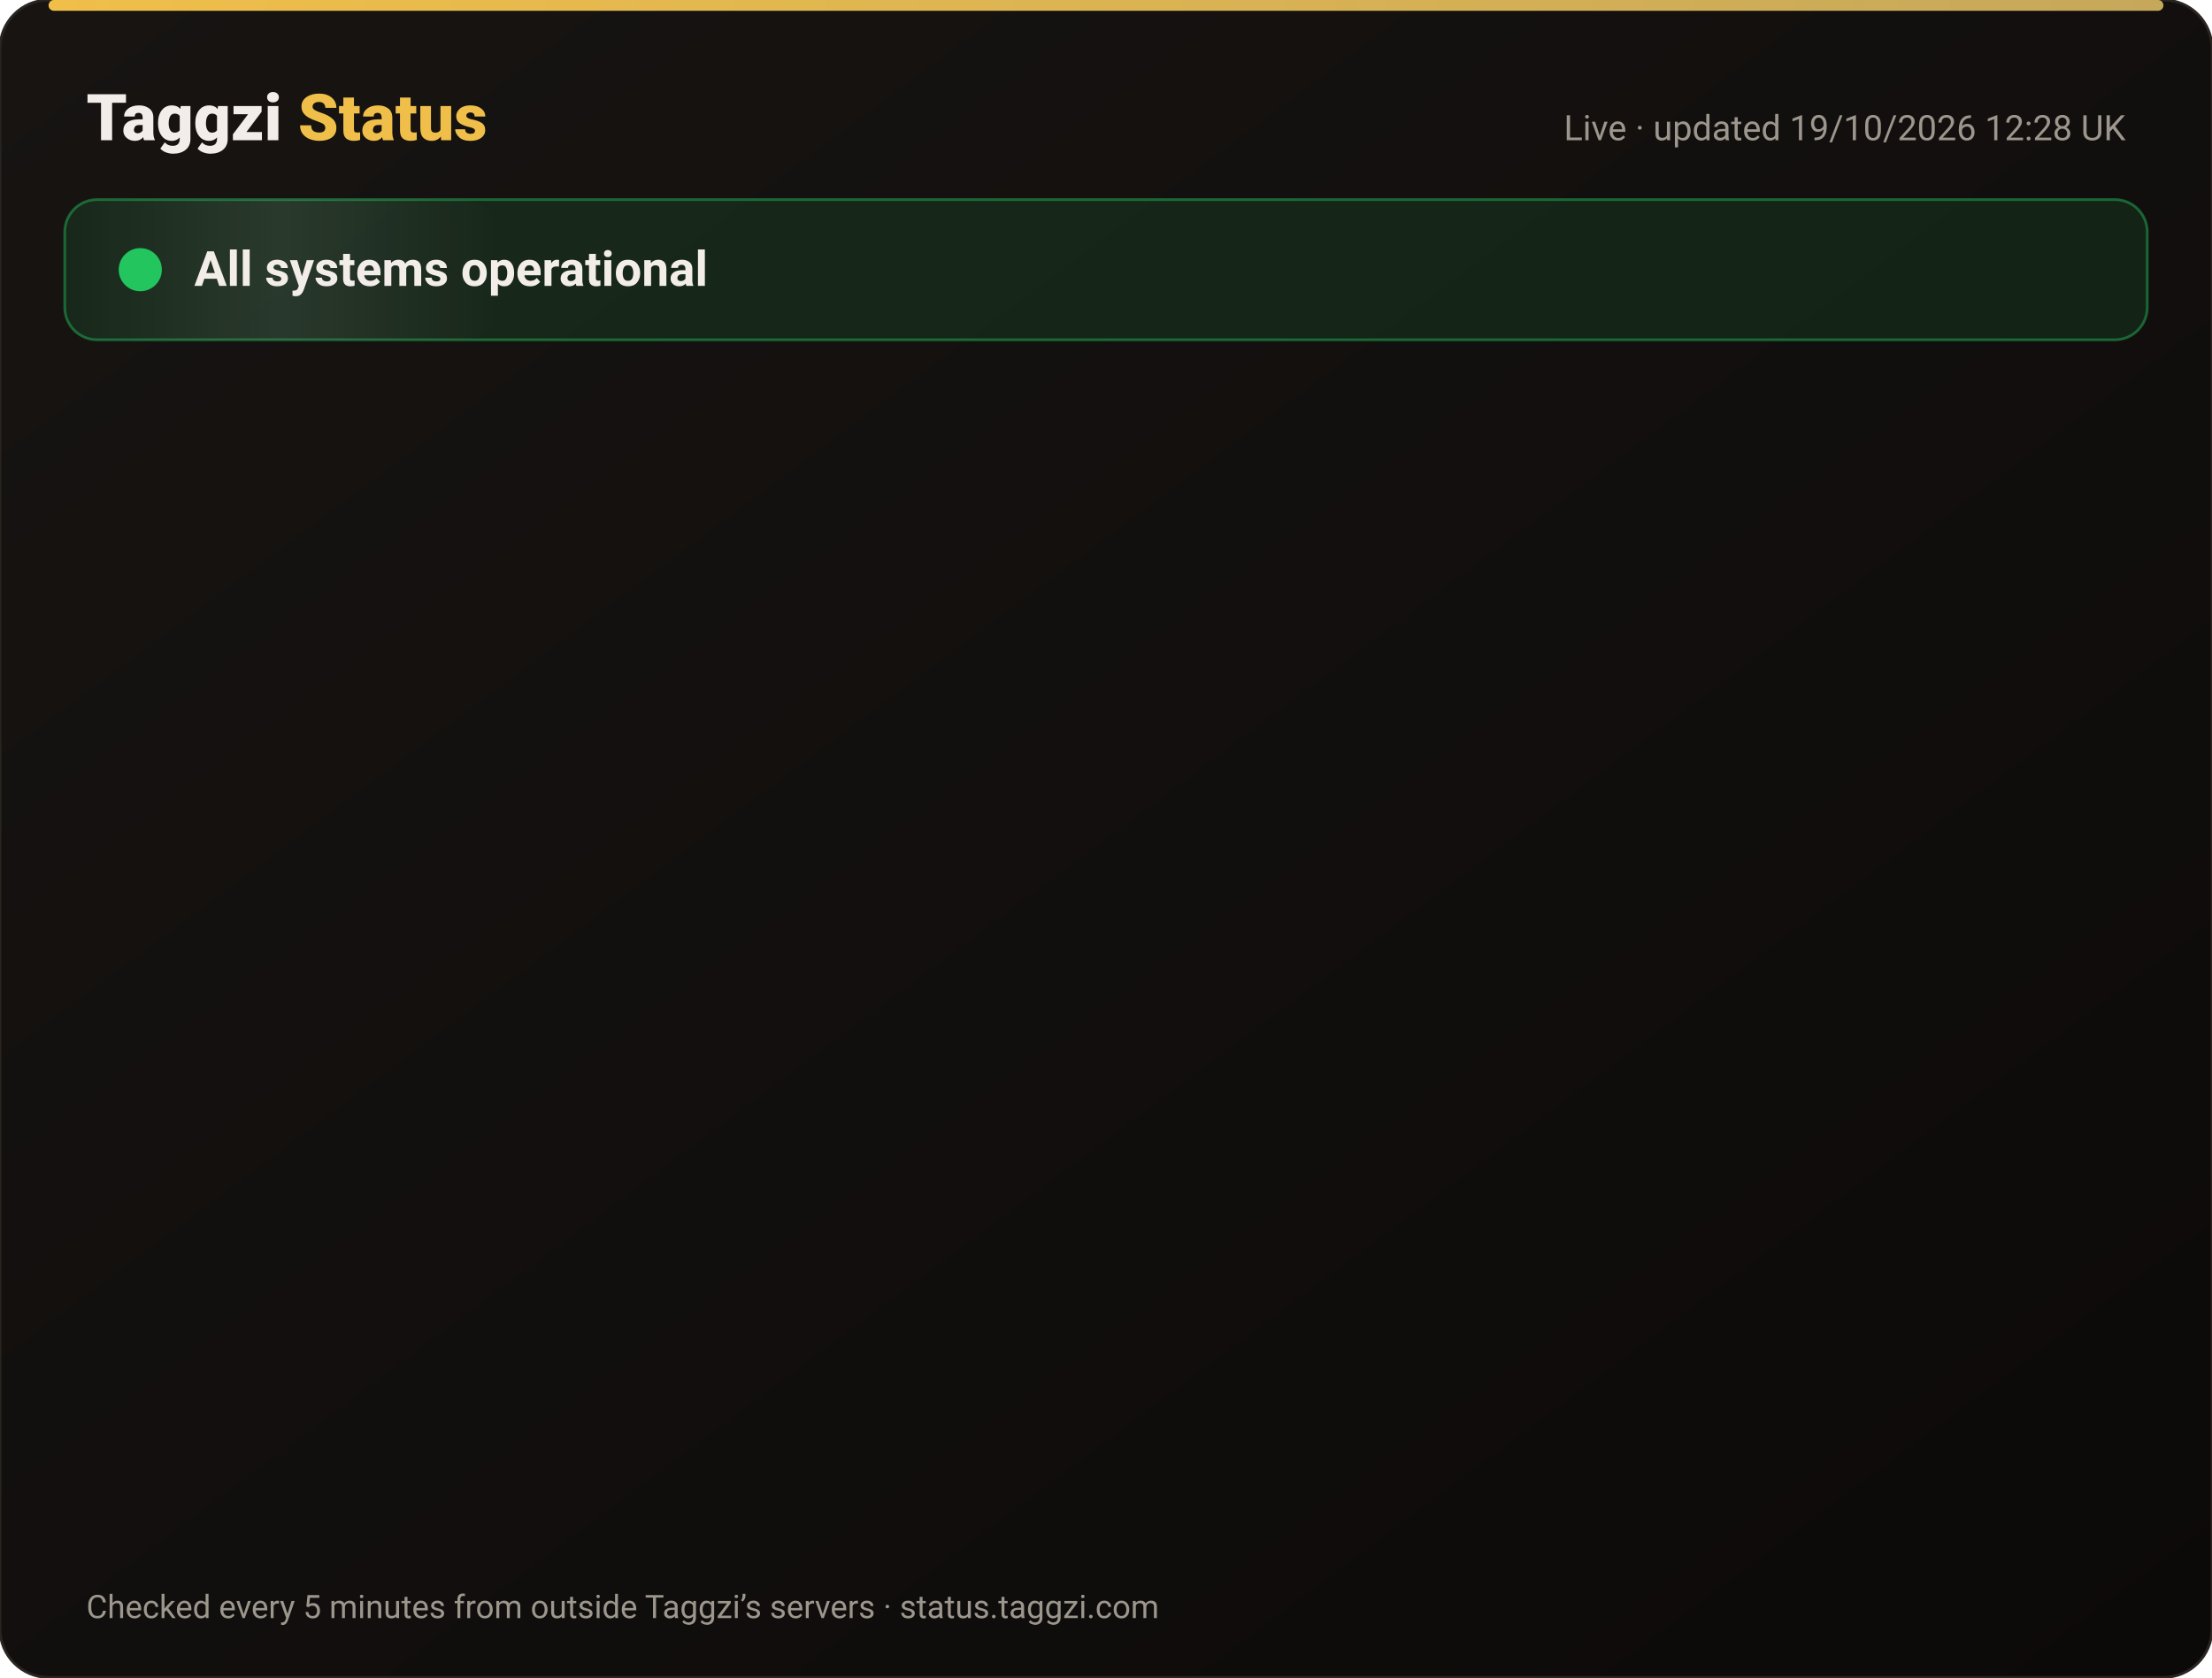
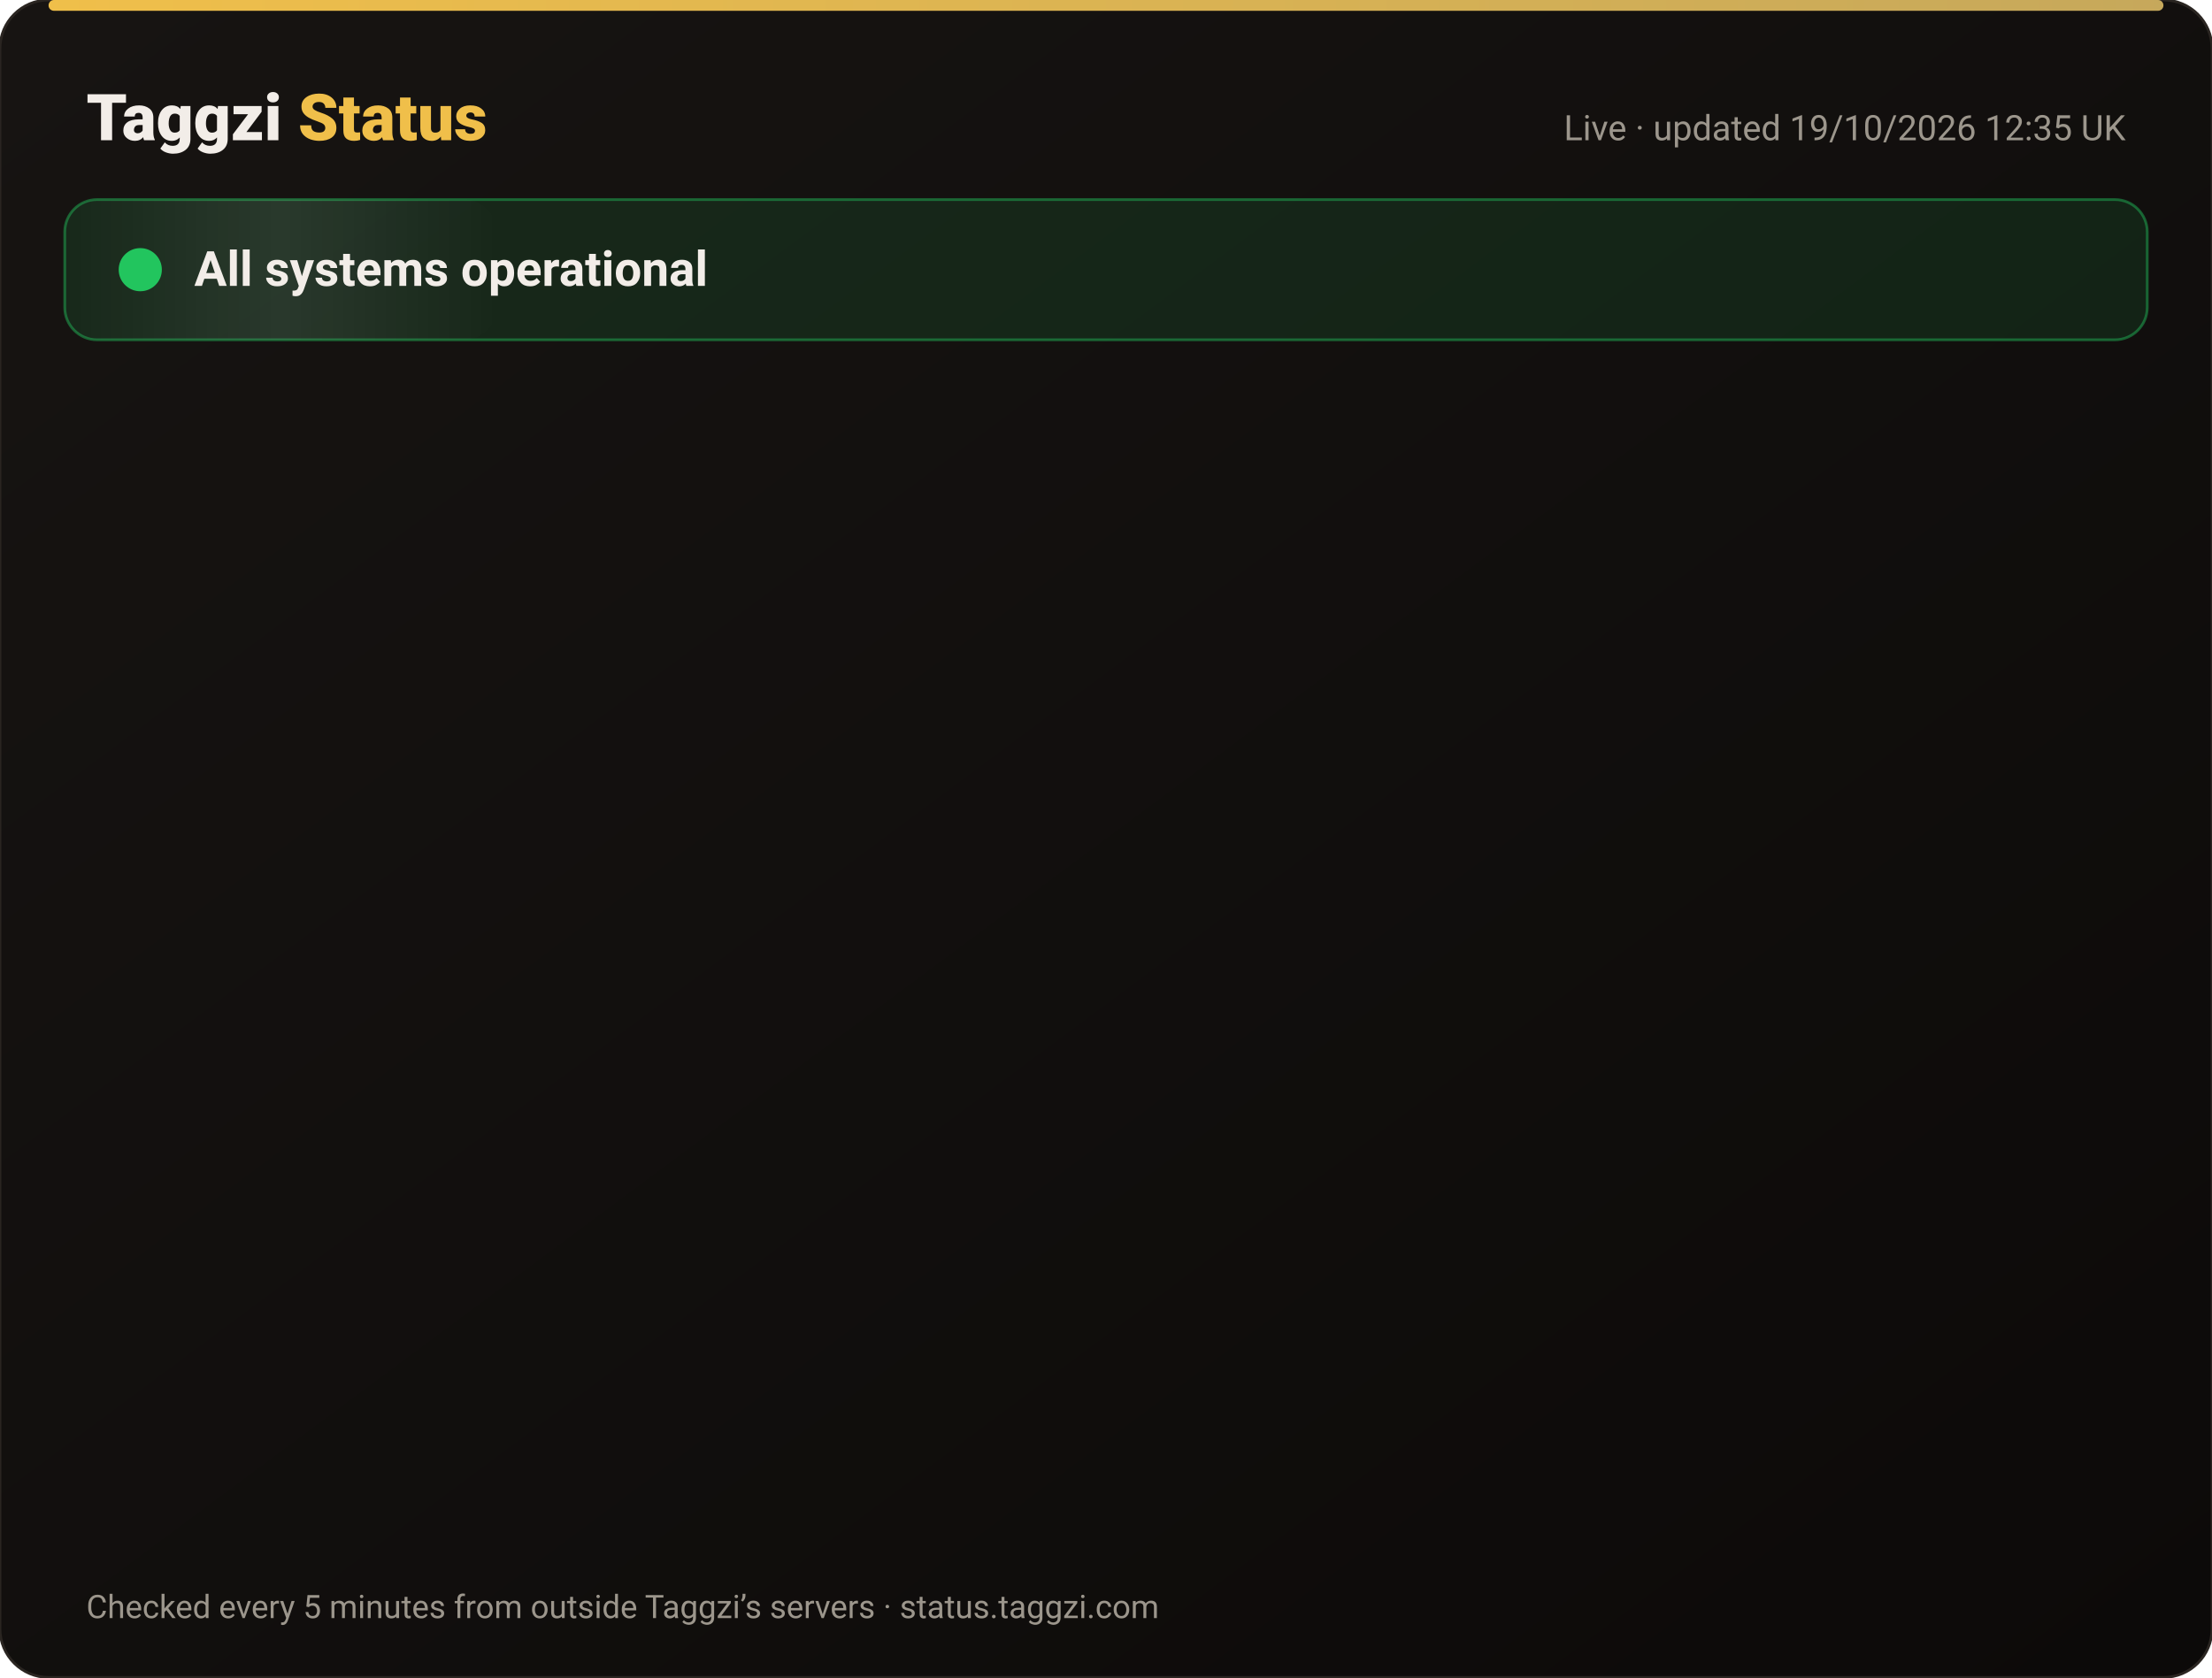
<svg xmlns="http://www.w3.org/2000/svg" width="820" height="622" viewBox="0 0 820 622" font-family="-apple-system,Segoe UI,Roboto,Helvetica,Arial,sans-serif">
  <defs>
    <linearGradient id="bg" x1="0" y1="0" x2="1" y2="1">
      <stop offset="0" stop-color="#171412" />
      <stop offset="1" stop-color="#0C0A09" />
    </linearGradient>
    <linearGradient id="gold" x1="0" x2="1">
      <stop offset="0" stop-color="#F0BF4A" />
      <stop offset="1" stop-color="#c6a85b" />
    </linearGradient>
    <linearGradient id="shine" x1="0" x2="1">
      <stop offset="0" stop-color="#fff" stop-opacity="0" />
      <stop offset=".5" stop-color="#fff" stop-opacity=".08" />
      <stop offset="1" stop-color="#fff" stop-opacity="0" />
    </linearGradient>
  </defs>
  <rect width="820" height="622" rx="18" fill="url(#bg)" stroke="#2a2521" />
  <rect x="18" y="0" width="784" height="4" rx="2" fill="url(#gold)" />
  <text x="32" y="52" font-size="24" font-weight="800" fill="#F2EDE8">Taggzi <tspan fill="#F0BF4A">Status</tspan>
  </text>
-   <text x="788" y="52" font-size="13" fill="#9C968C" text-anchor="end">Live · updated 19/10/2026 12:28 UK</text>
+   <text x="788" y="52" font-size="13" fill="#9C968C" text-anchor="end">Live · updated 19/10/2026 12:35 UK</text>
  <rect x="24" y="74" width="772" height="52" rx="12" fill="#22c55e" fill-opacity=".12" stroke="#22c55e" stroke-opacity=".45" />
  <rect x="24" y="74" width="160" height="52" rx="12" fill="url(#shine)">
    <animate attributeName="x" from="-160" to="820" dur="4s" repeatCount="indefinite" />
  </rect>
  <circle cx="52" cy="100" r="7" fill="#22c55e" />
  <circle cx="52" cy="100" r="7" fill="none" stroke="#22c55e" stroke-width="2">
    <animate attributeName="r" values="7;15;7" dur="2s" repeatCount="indefinite" />
    <animate attributeName="opacity" values=".9;0;.9" dur="2s" repeatCount="indefinite" />
  </circle>
  <text x="72" y="106" font-size="18" font-weight="700" fill="#F2EDE8">All systems operational</text>
  <g opacity="0">
    <animate attributeName="opacity" from="0" to="1" begin="0.00s" dur=".6s" fill="freeze" />
    <line x1="32" y1="188" x2="788" y2="188" stroke="#2a2521" />
    <circle cx="44" cy="166" r="6" fill="#22c55e">
      <animate attributeName="opacity" values="1;.45;1" dur="2.4s" begin="0.00s" repeatCount="indefinite" />
    </circle>
    <text x="62" y="171" font-size="15" font-weight="650" fill="#F2EDE8">Website</text>
    <text x="630" y="171" font-size="13" fill="#9C968C" text-anchor="end">100.00% uptime</text>
    <rect x="648" y="154" width="140" height="24" rx="12" fill="#22c55e" fill-opacity=".14" stroke="#22c55e" stroke-opacity=".5" />
    <text x="718" y="171" font-size="12" font-weight="700" fill="#22c55e" text-anchor="middle">Operational</text>
  </g>
  <g opacity="0">
    <animate attributeName="opacity" from="0" to="1" begin="0.15s" dur=".6s" fill="freeze" />
    <line x1="32" y1="234" x2="788" y2="234" stroke="#2a2521" />
    <circle cx="44" cy="212" r="6" fill="#22c55e">
      <animate attributeName="opacity" values="1;.45;1" dur="2.4s" begin="0.15s" repeatCount="indefinite" />
    </circle>
    <text x="62" y="217" font-size="15" font-weight="650" fill="#F2EDE8">Tag scans</text>
    <text x="630" y="217" font-size="13" fill="#9C968C" text-anchor="end">100.00% uptime</text>
    <rect x="648" y="200" width="140" height="24" rx="12" fill="#22c55e" fill-opacity=".14" stroke="#22c55e" stroke-opacity=".5" />
    <text x="718" y="217" font-size="12" font-weight="700" fill="#22c55e" text-anchor="middle">Operational</text>
  </g>
  <g opacity="0">
    <animate attributeName="opacity" from="0" to="1" begin="0.30s" dur=".6s" fill="freeze" />
    <line x1="32" y1="280" x2="788" y2="280" stroke="#2a2521" />
    <circle cx="44" cy="258" r="6" fill="#22c55e">
      <animate attributeName="opacity" values="1;.45;1" dur="2.4s" begin="0.30s" repeatCount="indefinite" />
    </circle>
    <text x="62" y="263" font-size="15" font-weight="650" fill="#F2EDE8">Manual tag lookup</text>
    <text x="630" y="263" font-size="13" fill="#9C968C" text-anchor="end">100.00% uptime</text>
    <rect x="648" y="246" width="140" height="24" rx="12" fill="#22c55e" fill-opacity=".14" stroke="#22c55e" stroke-opacity=".5" />
    <text x="718" y="263" font-size="12" font-weight="700" fill="#22c55e" text-anchor="middle">Operational</text>
  </g>
  <g opacity="0">
    <animate attributeName="opacity" from="0" to="1" begin="0.45s" dur=".6s" fill="freeze" />
    <line x1="32" y1="326" x2="788" y2="326" stroke="#2a2521" />
    <circle cx="44" cy="304" r="6" fill="#22c55e">
      <animate attributeName="opacity" values="1;.45;1" dur="2.4s" begin="0.45s" repeatCount="indefinite" />
    </circle>
    <text x="62" y="309" font-size="15" font-weight="650" fill="#F2EDE8">App &amp; login</text>
    <text x="630" y="309" font-size="13" fill="#9C968C" text-anchor="end">100.00% uptime</text>
    <rect x="648" y="292" width="140" height="24" rx="12" fill="#22c55e" fill-opacity=".14" stroke="#22c55e" stroke-opacity=".5" />
    <text x="718" y="309" font-size="12" font-weight="700" fill="#22c55e" text-anchor="middle">Operational</text>
  </g>
  <g opacity="0">
    <animate attributeName="opacity" from="0" to="1" begin="0.60s" dur=".6s" fill="freeze" />
    <line x1="32" y1="372" x2="788" y2="372" stroke="#2a2521" />
    <circle cx="44" cy="350" r="6" fill="#22c55e">
      <animate attributeName="opacity" values="1;.45;1" dur="2.4s" begin="0.60s" repeatCount="indefinite" />
    </circle>
    <text x="62" y="355" font-size="15" font-weight="650" fill="#F2EDE8">Community alerts</text>
    <text x="630" y="355" font-size="13" fill="#9C968C" text-anchor="end">100.00% uptime</text>
    <rect x="648" y="338" width="140" height="24" rx="12" fill="#22c55e" fill-opacity=".14" stroke="#22c55e" stroke-opacity=".5" />
    <text x="718" y="355" font-size="12" font-weight="700" fill="#22c55e" text-anchor="middle">Operational</text>
  </g>
  <g opacity="0">
    <animate attributeName="opacity" from="0" to="1" begin="0.75s" dur=".6s" fill="freeze" />
    <line x1="32" y1="418" x2="788" y2="418" stroke="#2a2521" />
    <circle cx="44" cy="396" r="6" fill="#22c55e">
      <animate attributeName="opacity" values="1;.45;1" dur="2.4s" begin="0.75s" repeatCount="indefinite" />
    </circle>
    <text x="62" y="401" font-size="15" font-weight="650" fill="#F2EDE8">Private calling</text>
    <text x="630" y="401" font-size="13" fill="#9C968C" text-anchor="end">100.00% uptime</text>
    <rect x="648" y="384" width="140" height="24" rx="12" fill="#22c55e" fill-opacity=".14" stroke="#22c55e" stroke-opacity=".5" />
    <text x="718" y="401" font-size="12" font-weight="700" fill="#22c55e" text-anchor="middle">Operational</text>
  </g>
  <g opacity="0">
    <animate attributeName="opacity" from="0" to="1" begin="0.90s" dur=".6s" fill="freeze" />
    <line x1="32" y1="464" x2="788" y2="464" stroke="#2a2521" />
    <circle cx="44" cy="442" r="6" fill="#22c55e">
      <animate attributeName="opacity" values="1;.45;1" dur="2.4s" begin="0.90s" repeatCount="indefinite" />
    </circle>
    <text x="62" y="447" font-size="15" font-weight="650" fill="#F2EDE8">Payments</text>
    <text x="630" y="447" font-size="13" fill="#9C968C" text-anchor="end">99.98% uptime</text>
    <rect x="648" y="430" width="140" height="24" rx="12" fill="#22c55e" fill-opacity=".14" stroke="#22c55e" stroke-opacity=".5" />
    <text x="718" y="447" font-size="12" font-weight="700" fill="#22c55e" text-anchor="middle">Operational</text>
  </g>
  <g opacity="0">
    <animate attributeName="opacity" from="0" to="1" begin="1.05s" dur=".6s" fill="freeze" />
    <line x1="32" y1="510" x2="788" y2="510" stroke="#2a2521" />
    <circle cx="44" cy="488" r="6" fill="#22c55e">
      <animate attributeName="opacity" values="1;.45;1" dur="2.4s" begin="1.05s" repeatCount="indefinite" />
    </circle>
    <text x="62" y="493" font-size="15" font-weight="650" fill="#F2EDE8">Email &amp; support</text>
    <text x="630" y="493" font-size="13" fill="#9C968C" text-anchor="end">100.00% uptime</text>
    <rect x="648" y="476" width="140" height="24" rx="12" fill="#22c55e" fill-opacity=".14" stroke="#22c55e" stroke-opacity=".5" />
    <text x="718" y="493" font-size="12" font-weight="700" fill="#22c55e" text-anchor="middle">Operational</text>
  </g>
  <g opacity="0">
    <animate attributeName="opacity" from="0" to="1" begin="1.20s" dur=".6s" fill="freeze" />
    <line x1="32" y1="556" x2="788" y2="556" stroke="#2a2521" />
    <circle cx="44" cy="534" r="6" fill="#22c55e">
      <animate attributeName="opacity" values="1;.45;1" dur="2.4s" begin="1.20s" repeatCount="indefinite" />
    </circle>
    <text x="62" y="539" font-size="15" font-weight="650" fill="#F2EDE8">Secure connection (SSL)</text>
    <text x="630" y="539" font-size="13" fill="#9C968C" text-anchor="end">100.00% uptime</text>
    <rect x="648" y="522" width="140" height="24" rx="12" fill="#22c55e" fill-opacity=".14" stroke="#22c55e" stroke-opacity=".5" />
    <text x="718" y="539" font-size="12" font-weight="700" fill="#22c55e" text-anchor="middle">Operational</text>
  </g>
  <text x="32" y="600" font-size="12" fill="#9C968C">Checked every 5 minutes from outside Taggzi’s servers · status.taggzi.com</text>
</svg>
